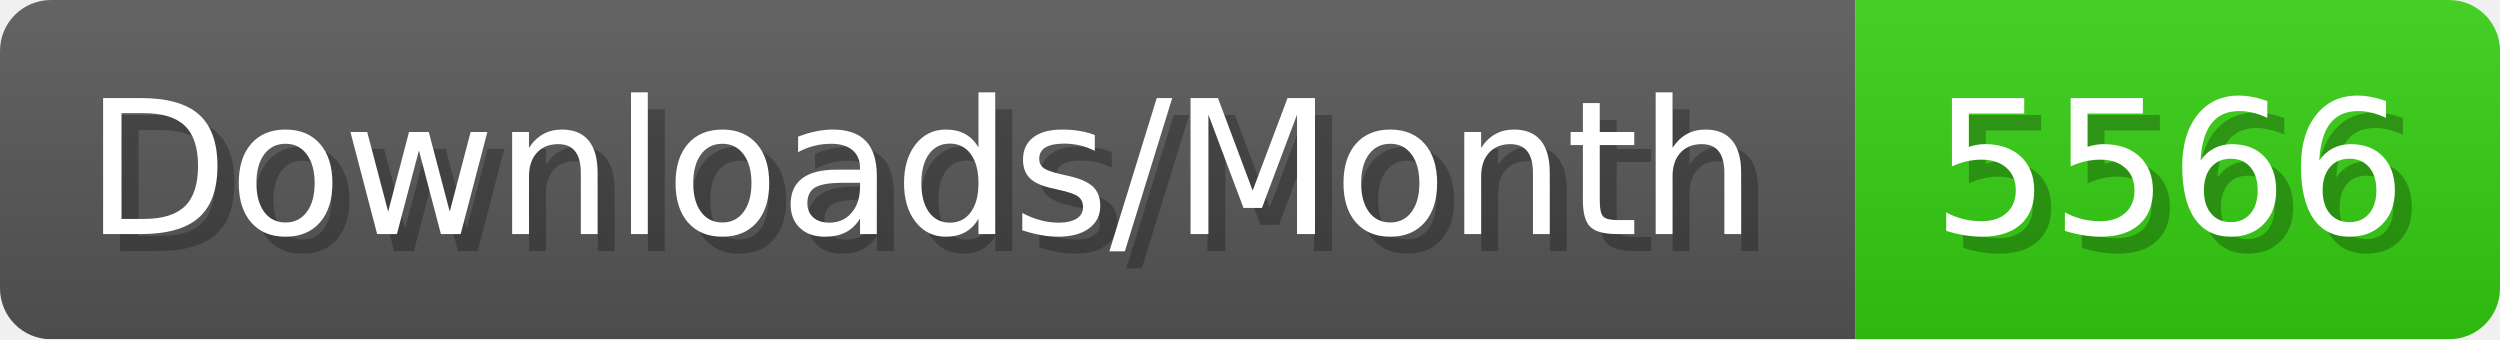
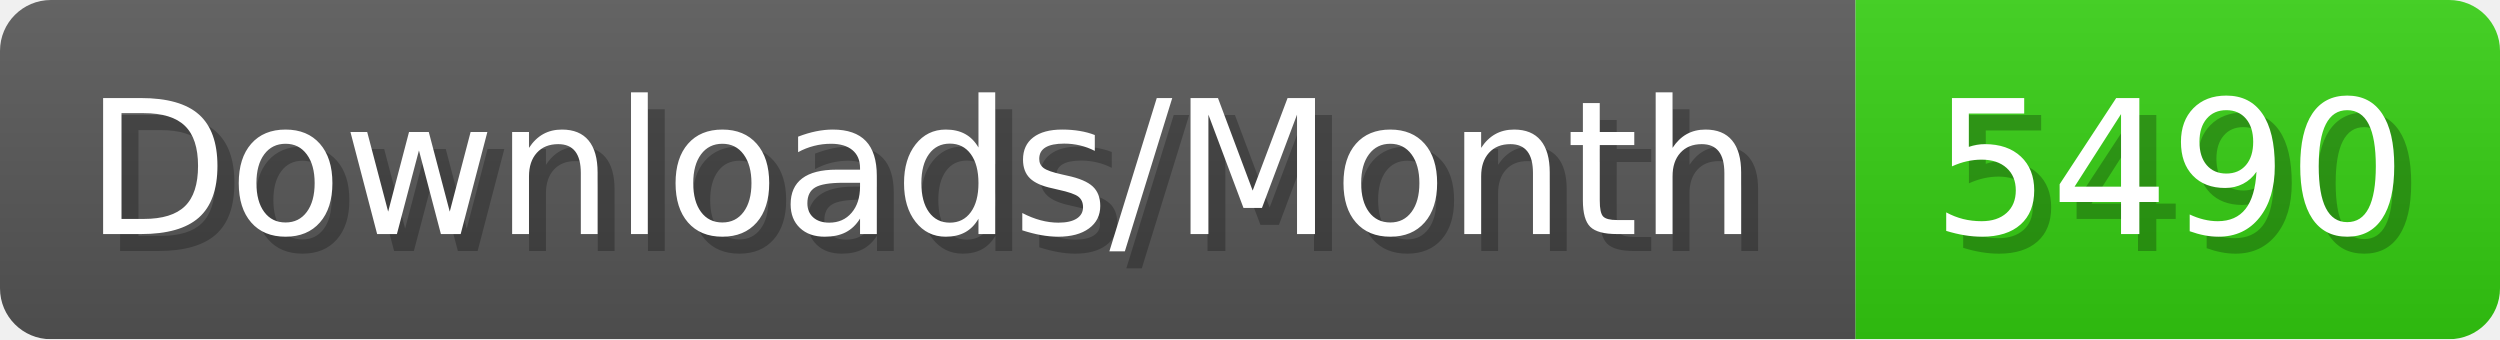
- <svg xmlns="http://www.w3.org/2000/svg" width="147.4" height="20" viewBox="0 0 1474 200" role="img" aria-label="Downloads/Month: 5566">
+ <svg xmlns="http://www.w3.org/2000/svg" width="147.4" height="20" viewBox="0 0 1474 200" role="img" aria-label="Downloads/Month: 5490">
  <linearGradient id="YlXUI" x2="0" y2="100%">
    <stop offset="0" stop-opacity=".1" stop-color="#EEE" />
    <stop offset="1" stop-opacity=".1" />
  </linearGradient>
  <mask id="JHhop">
    <rect width="1474" height="200" rx="30" fill="#FFF" />
  </mask>
  <g mask="url(#JHhop)">
    <rect width="1094" height="200" fill="#555" />
    <rect width="380" height="200" fill="#3C1" x="1094" />
    <rect width="1474" height="200" fill="url(#YlXUI)" />
  </g>
  <g aria-hidden="true" fill="#fff" text-anchor="start" font-family="Verdana,DejaVu Sans,sans-serif" font-size="110">
    <text x="60" y="148" textLength="994" fill="#000" opacity="0.25">Downloads/Month</text>
    <text x="50" y="138" textLength="994">Downloads/Month</text>
-     <text x="1149" y="148" textLength="280" fill="#000" opacity="0.25">5566</text>
-     <text x="1139" y="138" textLength="280">5566</text>
+     <text x="1149" y="148" textLength="280" fill="#000" opacity="0.25">5490</text>
+     <text x="1139" y="138" textLength="280">5490</text>
  </g>
</svg>
